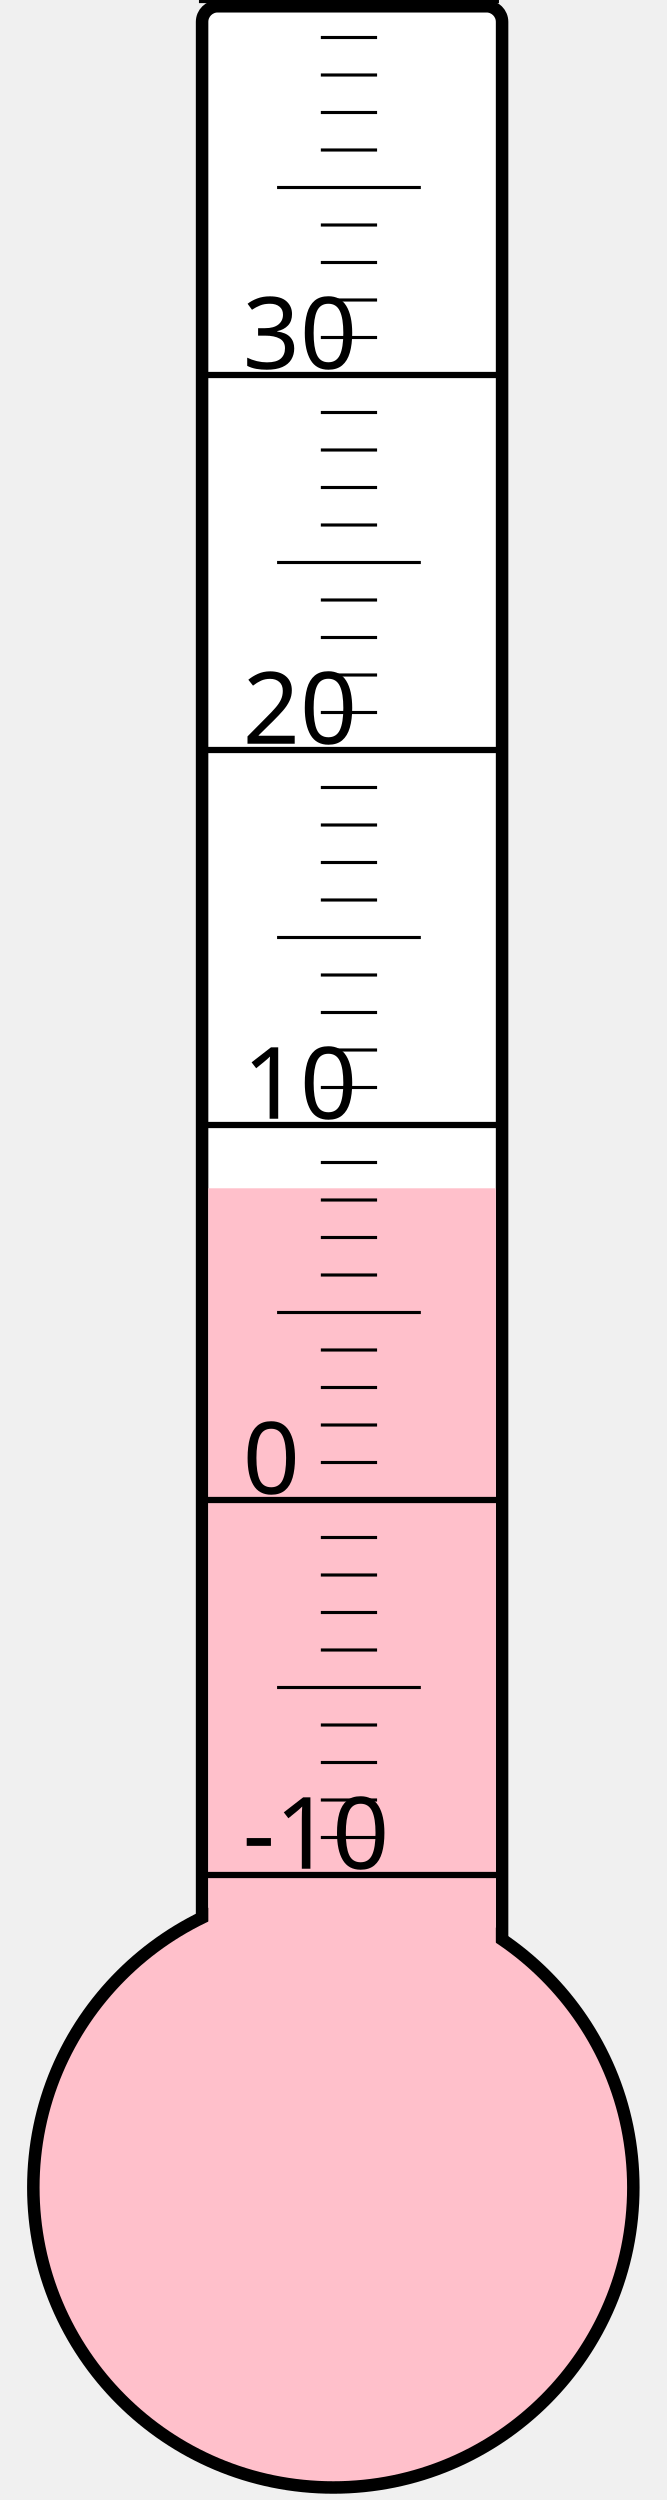
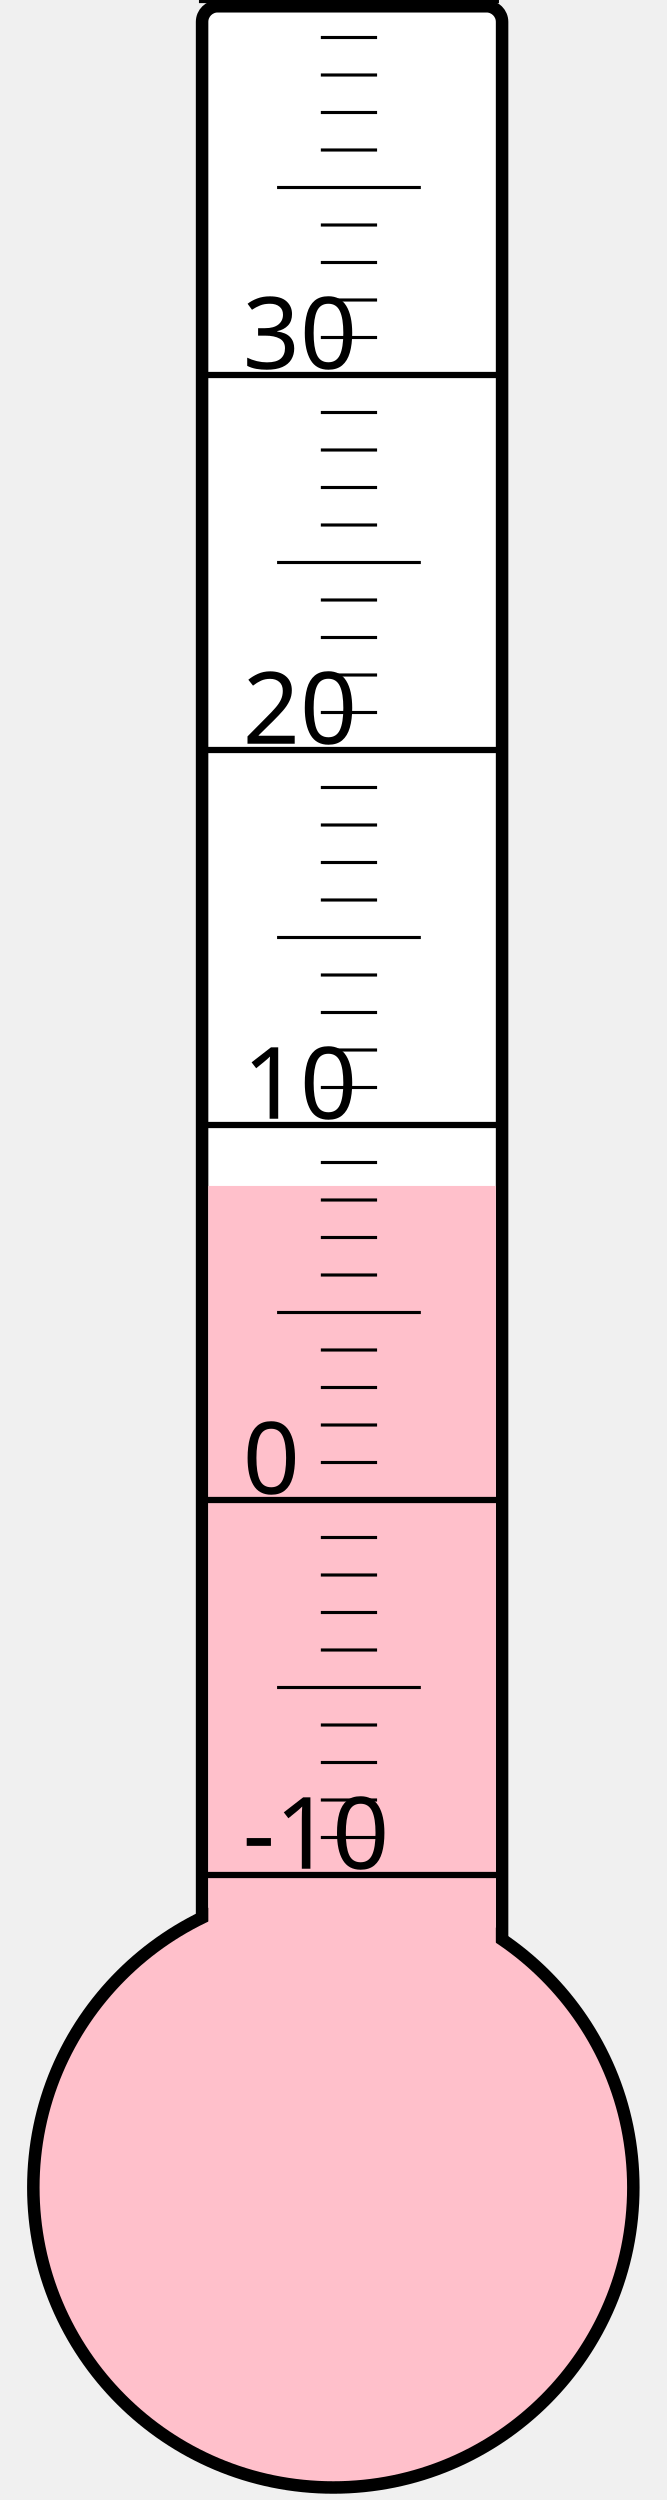
<svg xmlns="http://www.w3.org/2000/svg" width="40px" height="150px" viewBox="0 0 200 800">
  <rect width="200" height="800" x="0" y="0" style="fill: #ffffeb; fill-opacity: 0;" />
  <rect width="96" height="680" x="58" y="2" rx="5" ry="5" style="fill: white; fill-opacity: 1; stroke: black; stroke-width: 4;" />
  <circle cx="100" cy="700" r="96" style="fill: pink; stroke: black; stroke-width: 4;" />
-   <rect width="92" height="319.75" x="60" y="380.25" style="fill: pink; fill-opacity: 1; stroke-width: 0;" />
+   <rect width="92" height="320.5" x="60" y="379.5" style="fill: pink; fill-opacity: 1; stroke-width: 0;" />
  <text x="71" y="598" style="font-family: sans-serif; font-size: 24pt;">-10</text>
  <text x="71" y="478" style="font-family: sans-serif; font-size: 24pt;">0</text>
  <text x="71" y="358" style="font-family: sans-serif; font-size: 24pt;">10</text>
  <text x="71" y="238" style="font-family: sans-serif; font-size: 24pt;">20</text>
  <text x="71" y="118" style="font-family: sans-serif; font-size: 24pt;">30</text>
  <g style="stroke: black;">
    <line x1="57" y1="600" x2="153" y2="600" style="stroke-width: 2;" />
    <line x1="96" y1="588" x2="114" y2="588" style="stroke-width: 1;" />
    <line x1="96" y1="576" x2="114" y2="576" style="stroke-width: 1;" />
    <line x1="96" y1="564" x2="114" y2="564" style="stroke-width: 1;" />
    <line x1="96" y1="552" x2="114" y2="552" style="stroke-width: 1;" />
    <line x1="82" y1="540" x2="128" y2="540" style="stroke-width: 1;" />
    <line x1="96" y1="528" x2="114" y2="528" style="stroke-width: 1;" />
    <line x1="96" y1="516" x2="114" y2="516" style="stroke-width: 1;" />
    <line x1="96" y1="504" x2="114" y2="504" style="stroke-width: 1;" />
    <line x1="96" y1="492" x2="114" y2="492" style="stroke-width: 1;" />
    <line x1="57" y1="480" x2="153" y2="480" style="stroke-width: 2;" />
    <line x1="96" y1="468" x2="114" y2="468" style="stroke-width: 1;" />
    <line x1="96" y1="456" x2="114" y2="456" style="stroke-width: 1;" />
    <line x1="96" y1="444" x2="114" y2="444" style="stroke-width: 1;" />
    <line x1="96" y1="432" x2="114" y2="432" style="stroke-width: 1;" />
    <line x1="82" y1="420" x2="128" y2="420" style="stroke-width: 1;" />
    <line x1="96" y1="408" x2="114" y2="408" style="stroke-width: 1;" />
    <line x1="96" y1="396" x2="114" y2="396" style="stroke-width: 1;" />
    <line x1="96" y1="384" x2="114" y2="384" style="stroke-width: 1;" />
    <line x1="96" y1="372" x2="114" y2="372" style="stroke-width: 1;" />
    <line x1="57" y1="360" x2="153" y2="360" style="stroke-width: 2;" />
    <line x1="96" y1="348" x2="114" y2="348" style="stroke-width: 1;" />
    <line x1="96" y1="336" x2="114" y2="336" style="stroke-width: 1;" />
    <line x1="96" y1="324" x2="114" y2="324" style="stroke-width: 1;" />
    <line x1="96" y1="312" x2="114" y2="312" style="stroke-width: 1;" />
    <line x1="82" y1="300" x2="128" y2="300" style="stroke-width: 1;" />
    <line x1="96" y1="288" x2="114" y2="288" style="stroke-width: 1;" />
    <line x1="96" y1="276" x2="114" y2="276" style="stroke-width: 1;" />
    <line x1="96" y1="264" x2="114" y2="264" style="stroke-width: 1;" />
    <line x1="96" y1="252" x2="114" y2="252" style="stroke-width: 1;" />
    <line x1="57" y1="240" x2="153" y2="240" style="stroke-width: 2;" />
    <line x1="96" y1="228" x2="114" y2="228" style="stroke-width: 1;" />
    <line x1="96" y1="216" x2="114" y2="216" style="stroke-width: 1;" />
    <line x1="96" y1="204" x2="114" y2="204" style="stroke-width: 1;" />
    <line x1="96" y1="192" x2="114" y2="192" style="stroke-width: 1;" />
    <line x1="82" y1="180" x2="128" y2="180" style="stroke-width: 1;" />
    <line x1="96" y1="168" x2="114" y2="168" style="stroke-width: 1;" />
    <line x1="96" y1="156" x2="114" y2="156" style="stroke-width: 1;" />
    <line x1="96" y1="144" x2="114" y2="144" style="stroke-width: 1;" />
    <line x1="96" y1="132" x2="114" y2="132" style="stroke-width: 1;" />
    <line x1="57" y1="120" x2="153" y2="120" style="stroke-width: 2;" />
    <line x1="96" y1="108" x2="114" y2="108" style="stroke-width: 1;" />
    <line x1="96" y1="96" x2="114" y2="96" style="stroke-width: 1;" />
    <line x1="96" y1="84" x2="114" y2="84" style="stroke-width: 1;" />
    <line x1="96" y1="72" x2="114" y2="72" style="stroke-width: 1;" />
    <line x1="82" y1="60" x2="128" y2="60" style="stroke-width: 1;" />
    <line x1="96" y1="48" x2="114" y2="48" style="stroke-width: 1;" />
    <line x1="96" y1="36" x2="114" y2="36" style="stroke-width: 1;" />
    <line x1="96" y1="24" x2="114" y2="24" style="stroke-width: 1;" />
    <line x1="96" y1="12" x2="114" y2="12" style="stroke-width: 1;" />
    <line x1="57" y1="0" x2="153" y2="0" style="stroke-width: 2;" />
  </g>
</svg>
